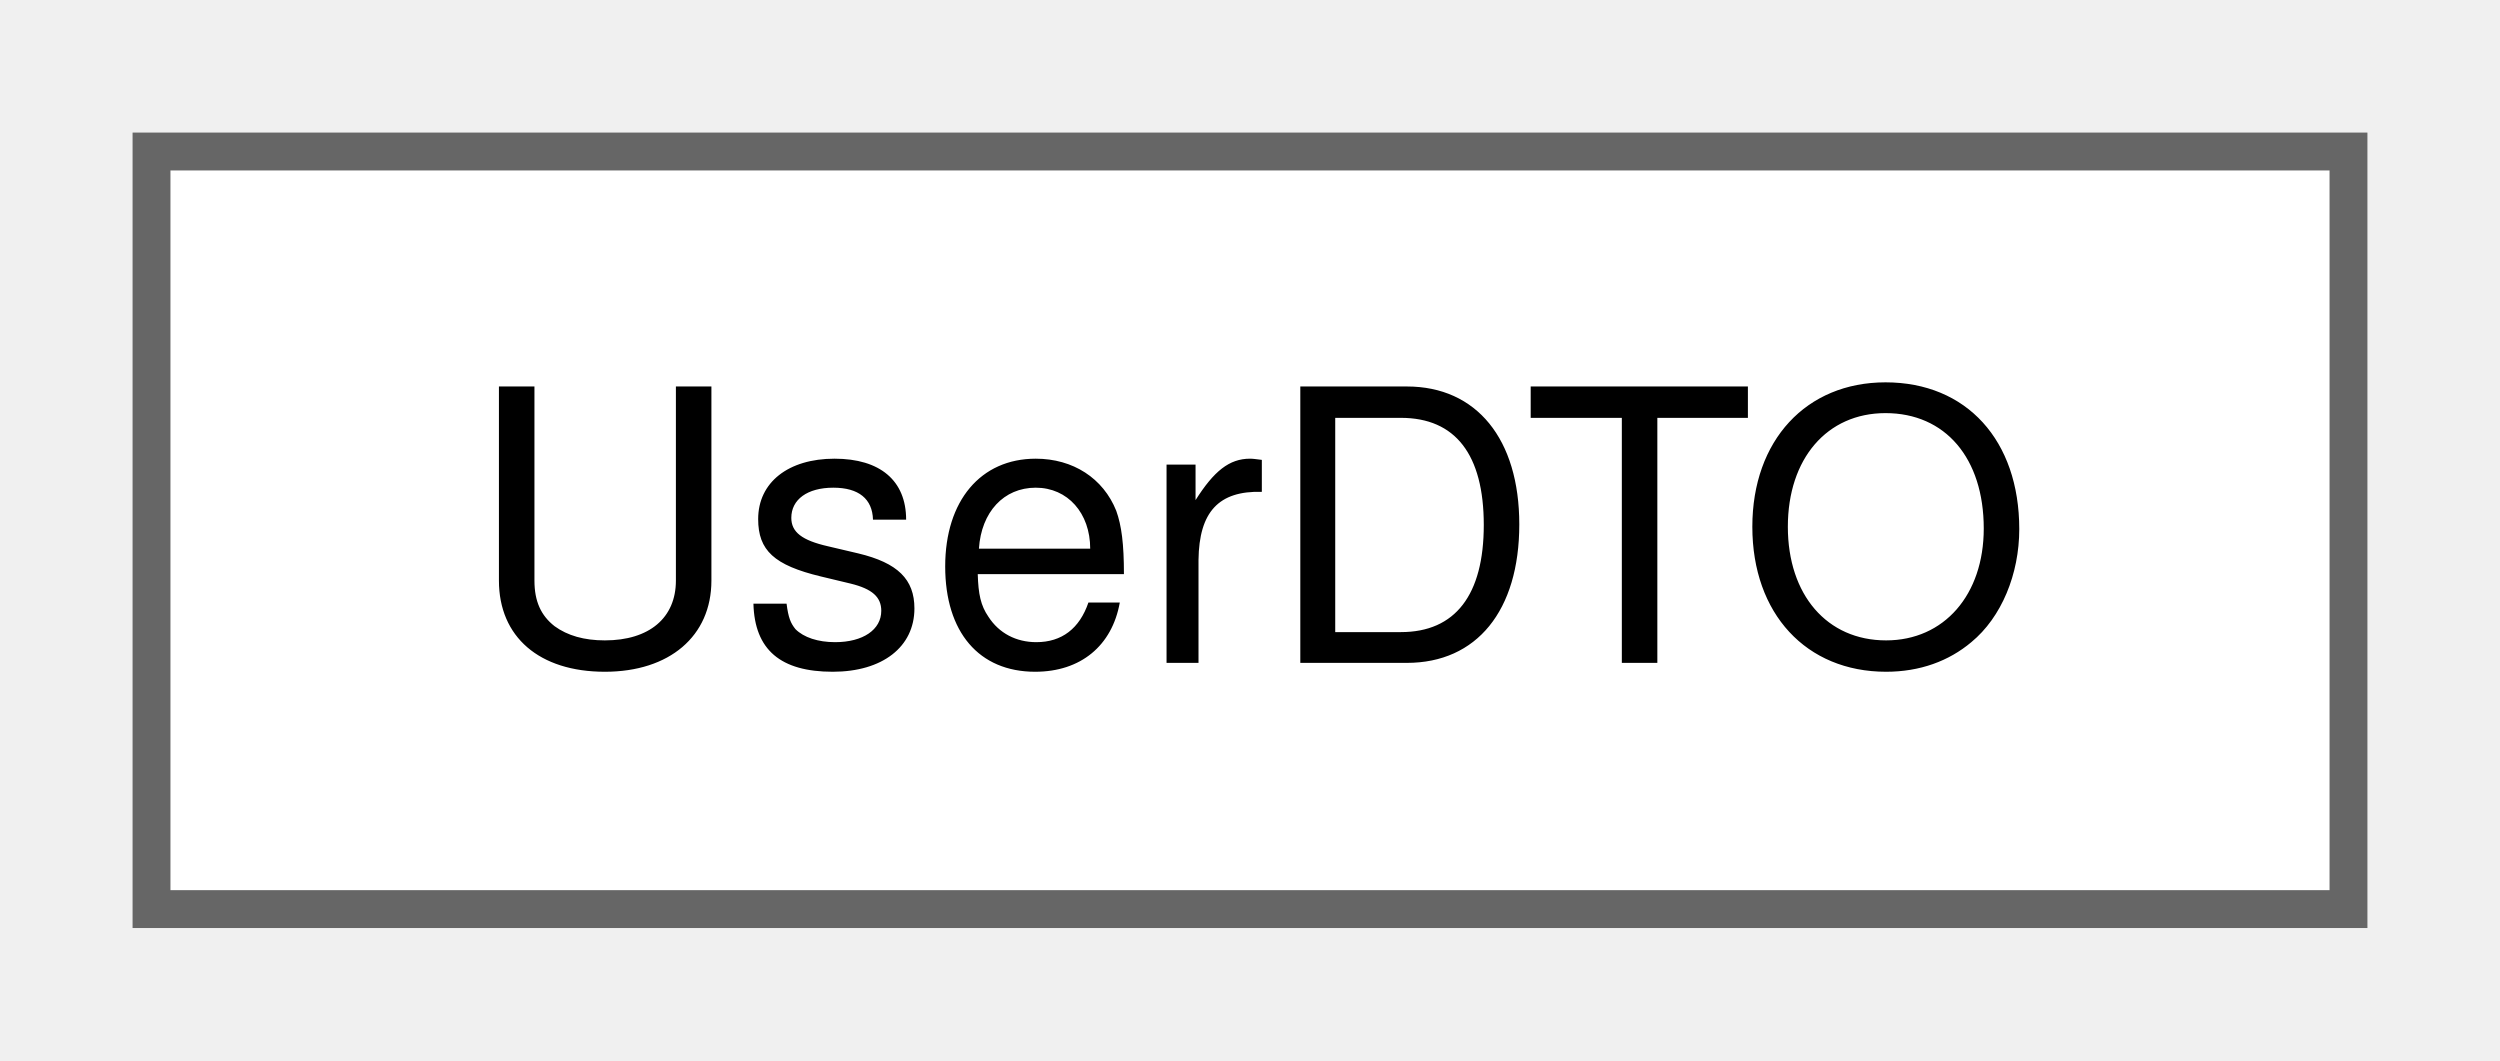
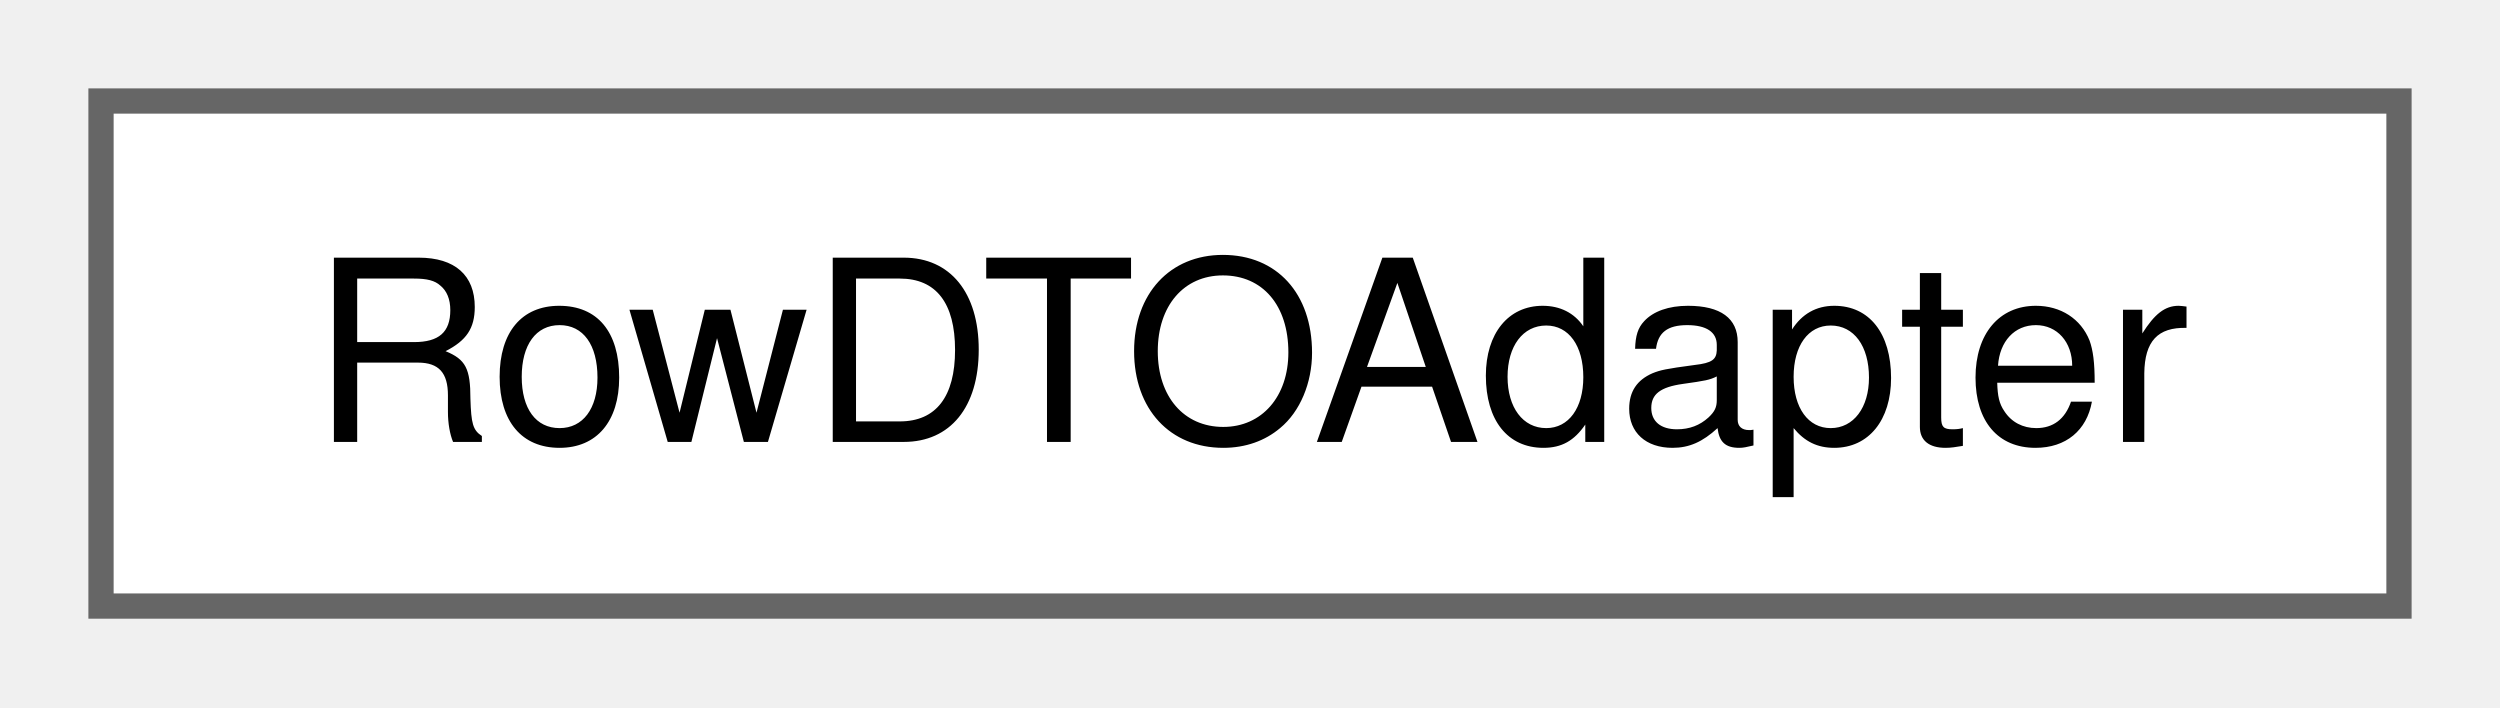
- <svg xmlns="http://www.w3.org/2000/svg" xmlns:xlink="http://www.w3.org/1999/xlink" width="66pt" height="28pt" viewBox="0.00 0.00 66.00 28.00">
+ <svg xmlns="http://www.w3.org/2000/svg" xmlns:xlink="http://www.w3.org/1999/xlink" width="99pt" height="28pt" viewBox="0.00 0.00 99.00 28.00">
  <g id="graph0" class="graph" transform="scale(1 1) rotate(0) translate(4 24)">
    <g id="Node000000" class="node">
      <g id="a_Node000000">
-         <a xlink:href="classUserDTO.html" target="_top" xlink:title=" ">
-           <polygon fill="white" stroke="#666666" points="58,-20 0,-20 0,0 58,0 58,-20" />
-           <text text-anchor="middle" x="29" y="-6.5" font-family="Helvetica,sans-Serif" font-size="10.00">UserDTO</text>
+         <a xlink:href="classRowDTOAdapter.html" target="_top" xlink:title=" ">
+           <polygon fill="white" stroke="#666666" points="91,-20 0,-20 0,0 91,0 91,-20" />
+           <text text-anchor="middle" x="45.5" y="-6.5" font-family="Helvetica,sans-Serif" font-size="10.00">RowDTOAdapter</text>
        </a>
      </g>
    </g>
  </g>
</svg>
